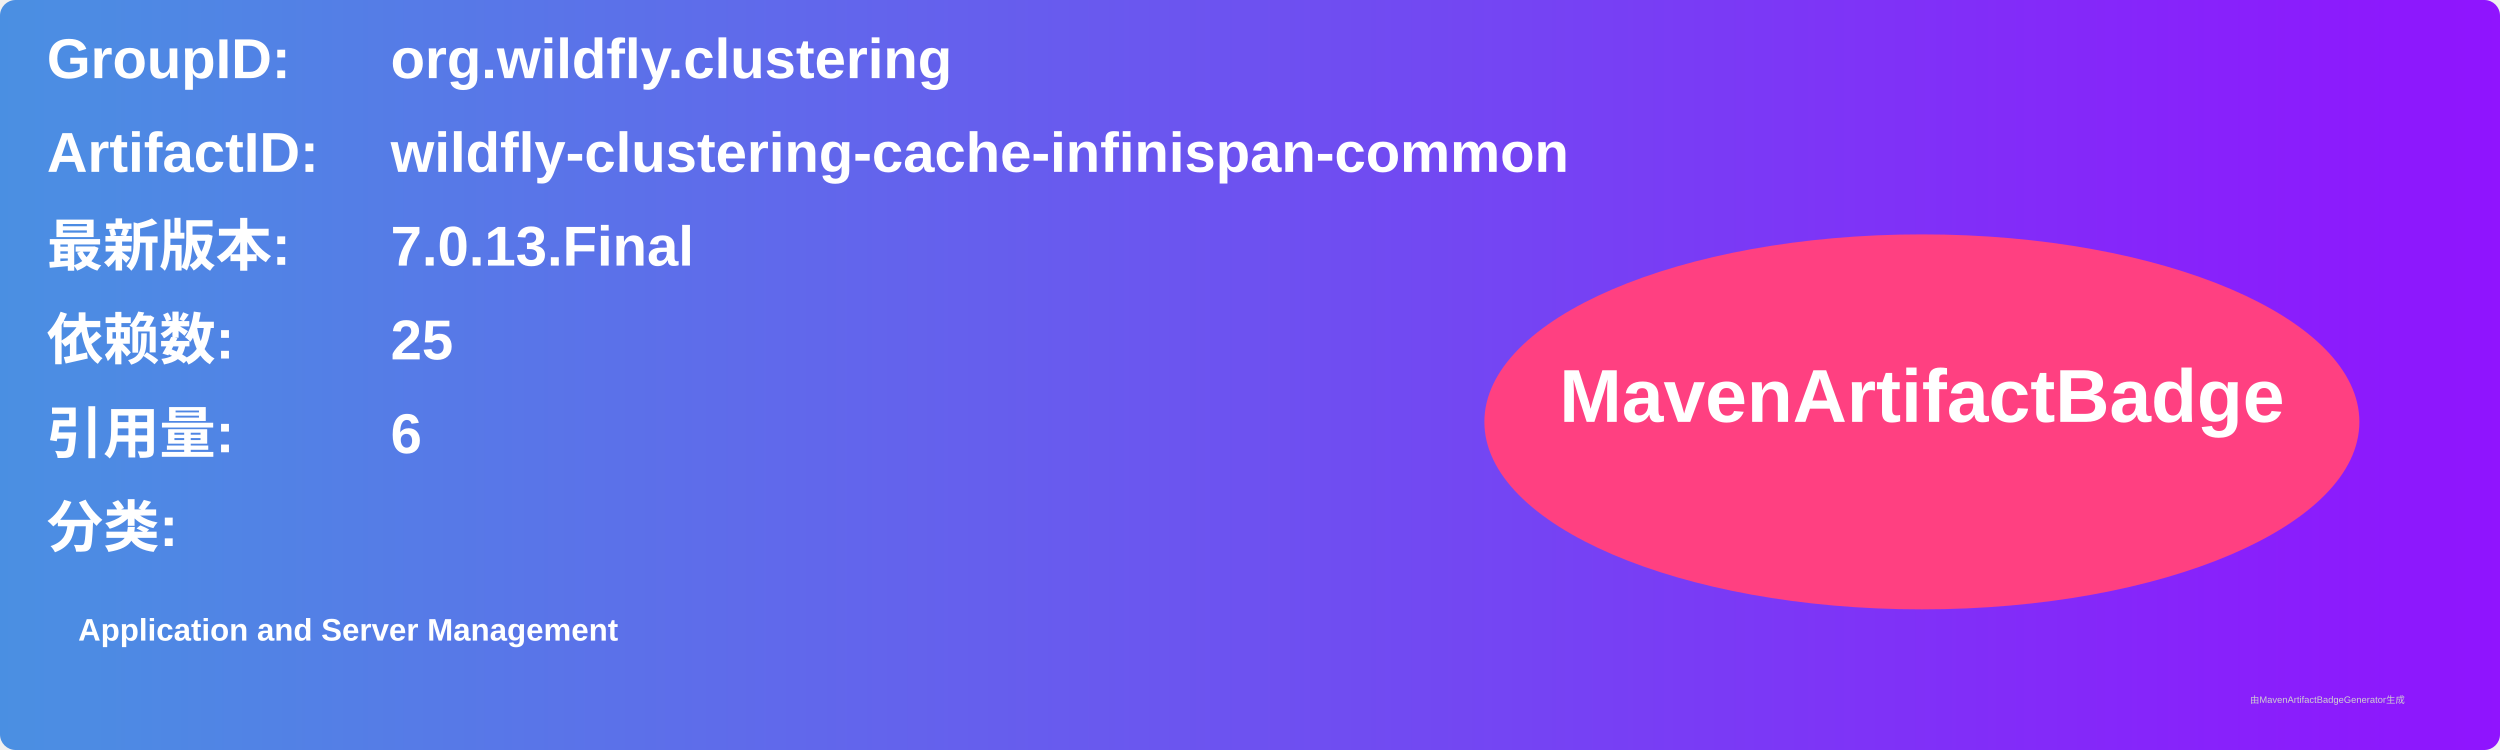
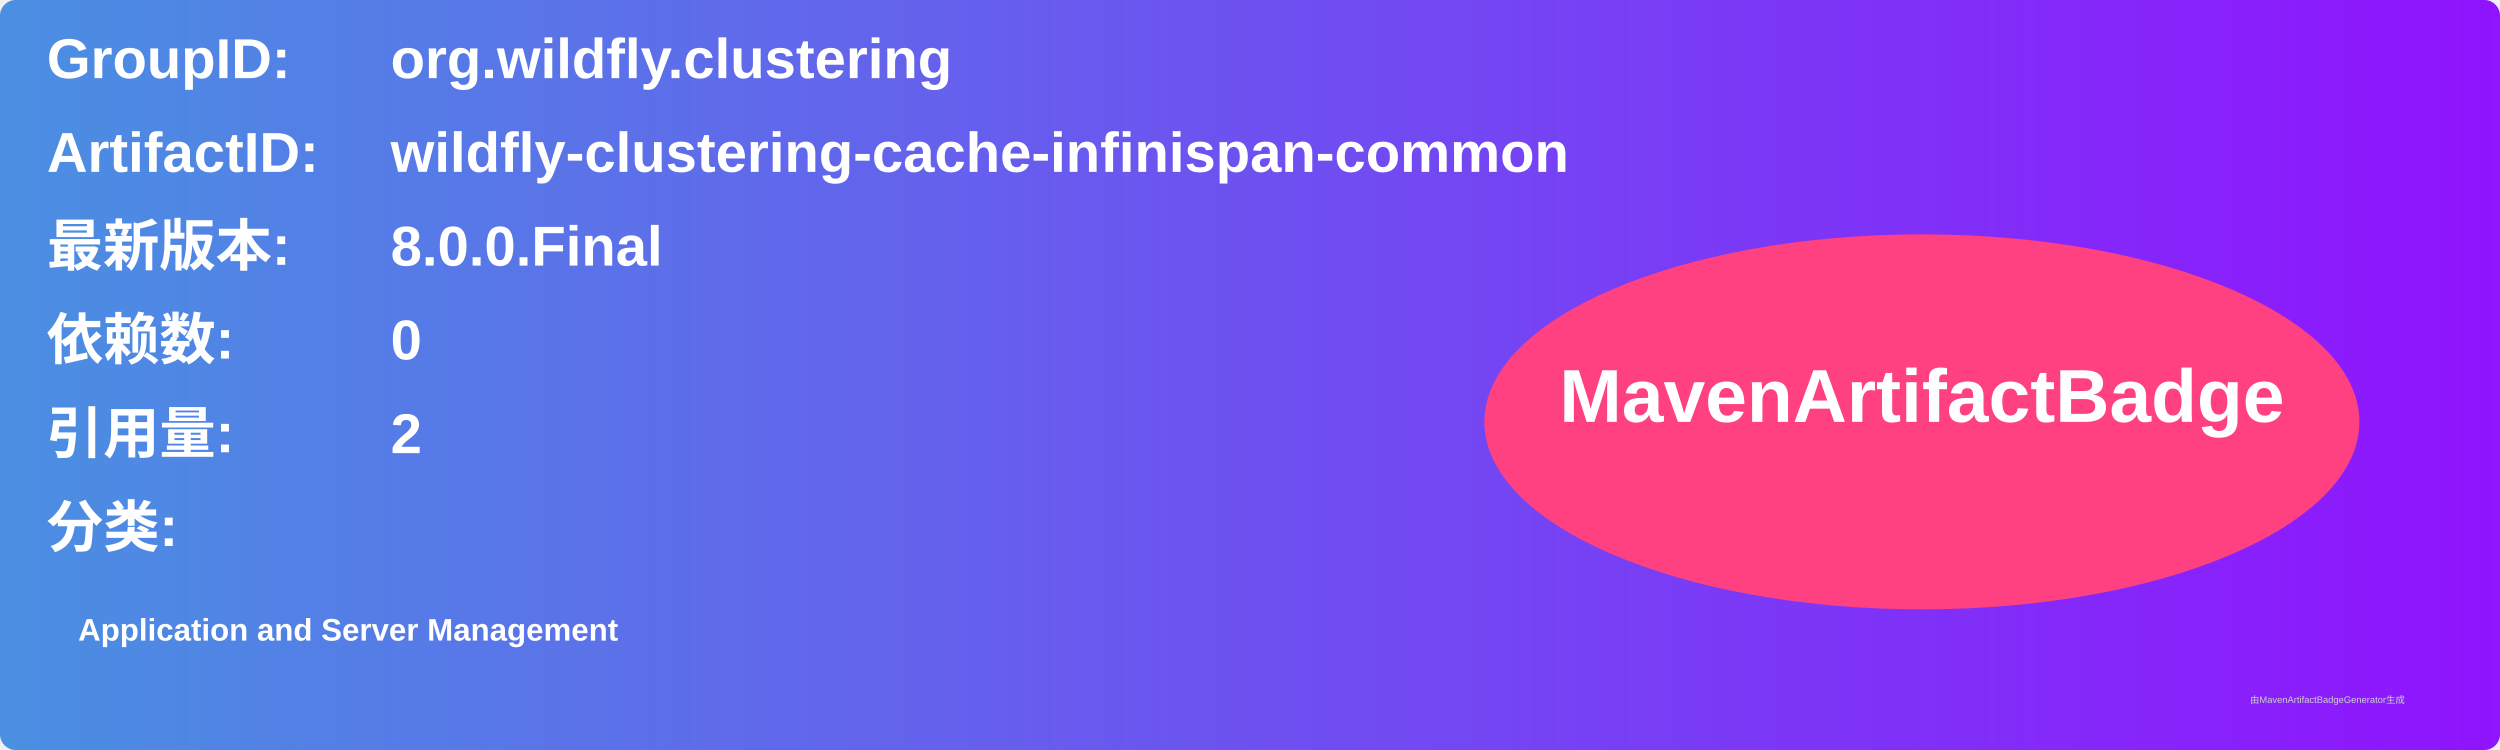
<svg xmlns="http://www.w3.org/2000/svg" width="800" height="240" viewBox="0 0 800 240">
  <linearGradient id="grad" x1="0%" y1="0%" x2="100%" y2="0%">
    <stop offset="0%" stop-color="#4a90e2" />
    <stop offset="100%" stop-color="#9013fe" />
  </linearGradient>
  <rect width="100%" height="100%" rx="5" ry="5" fill="url(#grad)" />
  <g transform="translate(15, 15)">
    <text x="0" y="10" font-family="Arial" font-size="18" fill="white" font-weight="bold" width="260">GroupID:</text>
    <text x="110" y="10" font-family="Arial" font-size="18" fill="white" font-weight="bold" width="460">org.wildfly.clustering</text>
    <text x="0" y="40" font-family="Arial" font-size="18" fill="white" font-weight="bold" width="260">ArtifactID:</text>
    <text x="110" y="40" font-family="Arial" font-size="18" fill="white" font-weight="bold" width="460">wildfly-clustering-cache-infinispan-common</text>
    <text x="0" y="70" font-family="Arial" font-size="18" fill="white" font-weight="bold">最新版本:</text>
    <text x="110" y="70" font-family="Arial" font-size="18" fill="white" font-weight="bold">
-       <tspan font-weight="bold">7.0.13.Final</tspan>
+       <tspan font-weight="bold">8.0.0.Final</tspan>
    </text>
    <text x="0" y="100" font-family="Arial" font-size="18" fill="white" font-weight="bold">依赖数: </text>
    <text x="110" y="100" font-family="Arial" font-size="18" fill="white">
-       <tspan font-weight="bold">25</tspan>
+       <tspan font-weight="bold">0</tspan>
    </text>
    <text x="0" y="130" font-family="Arial" font-size="18" fill="white" font-weight="bold">引用量: </text>
    <text x="110" y="130" font-family="Arial" font-size="18" fill="white">
-       <tspan font-weight="bold">6</tspan>
+       <tspan font-weight="bold">2</tspan>
    </text>
    <text x="0" y="160" font-family="Arial" font-size="18" fill="white" font-weight="bold">分类:</text>
    <text x="10" y="190" font-family="Arial" font-size="10" fill="white">
      <tspan font-weight="bold">Application and Server Management</tspan>
    </text>
    <ellipse cx="600" cy="120" rx="140" ry="60" fill="#ff4081" />
    <text x="600" y="120" text-anchor="middle" font-family="Arial" font-size="24" fill="white" font-weight="bold">MavenArtifactBadge</text>
  </g>
  <text x="720" y="225" font-family="Arial" font-size="3" fill="#d0d0d0">由MavenArtifactBadgeGenerator生成</text>
</svg>
